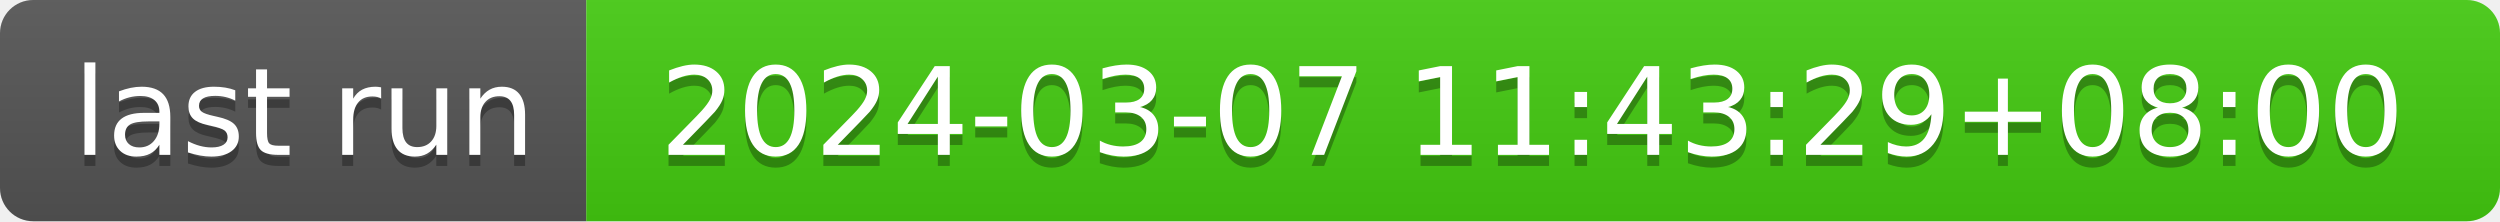
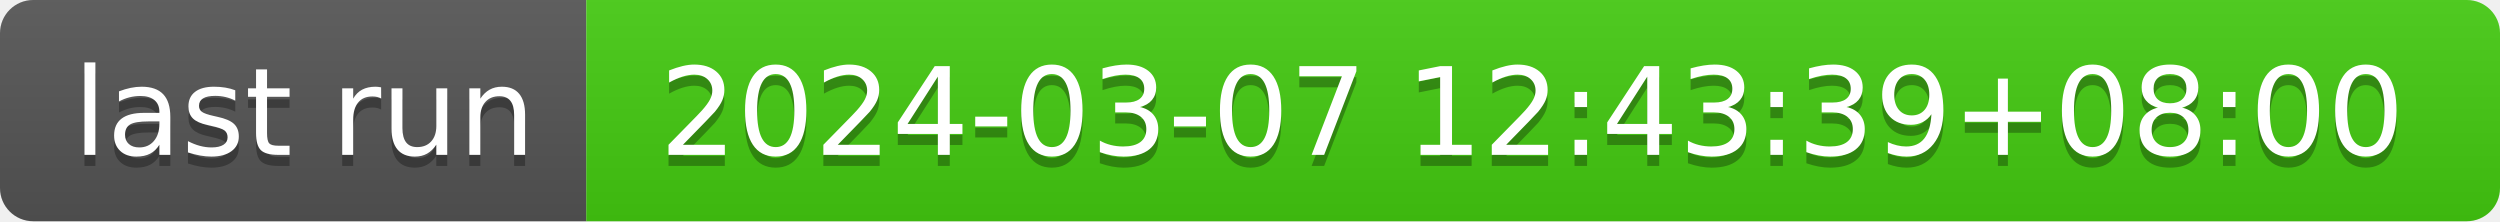
- <svg xmlns="http://www.w3.org/2000/svg" width="226" height="20" role="img" aria-label="last run: 2024-03-07 11:43:29+08:00">
+ <svg xmlns="http://www.w3.org/2000/svg" width="226" height="20" role="img" aria-label="last run: 2024-03-07 12:43:39+08:00">
  <linearGradient id="s" x2="0" y2="100%">
    <stop offset="0" stop-color="#bbb" stop-opacity=".1" />
    <stop offset="1" stop-opacity=".1" />
  </linearGradient>
  <clipPath id="r">
    <rect width="226" height="20" rx="3" fill="#fff" />
  </clipPath>
  <g clip-path="url(#r)">
    <rect width="53" height="20" fill="#555" />
    <rect x="53" width="173" height="20" fill="#4c1" />
    <rect width="226" height="20" fill="url(#s)" />
  </g>
  <g fill="#fff" text-anchor="middle" font-family="Verdana,Geneva,DejaVu Sans,sans-serif" text-rendering="geometricPrecision" font-size="110">
    <text aria-hidden="true" x="275" y="150" fill="#010101" fill-opacity=".3" transform="scale(.1)" textLength="430">last run</text>
    <text x="275" y="140" transform="scale(.1)" fill="#fff" textLength="430">last run</text>
-     <text aria-hidden="true" x="1385" y="150" fill="#010101" fill-opacity=".3" transform="scale(.1)" textLength="1630">2024-03-07 11:43:29+08:00</text>
-     <text x="1385" y="140" transform="scale(.1)" fill="#fff" textLength="1630">2024-03-07 11:43:29+08:00</text>
+     <text aria-hidden="true" x="1385" y="150" fill="#010101" fill-opacity=".3" transform="scale(.1)" textLength="1630">2024-03-07 12:43:39+08:00</text>
+     <text x="1385" y="140" transform="scale(.1)" fill="#fff" textLength="1630">2024-03-07 12:43:39+08:00</text>
  </g>
</svg>
